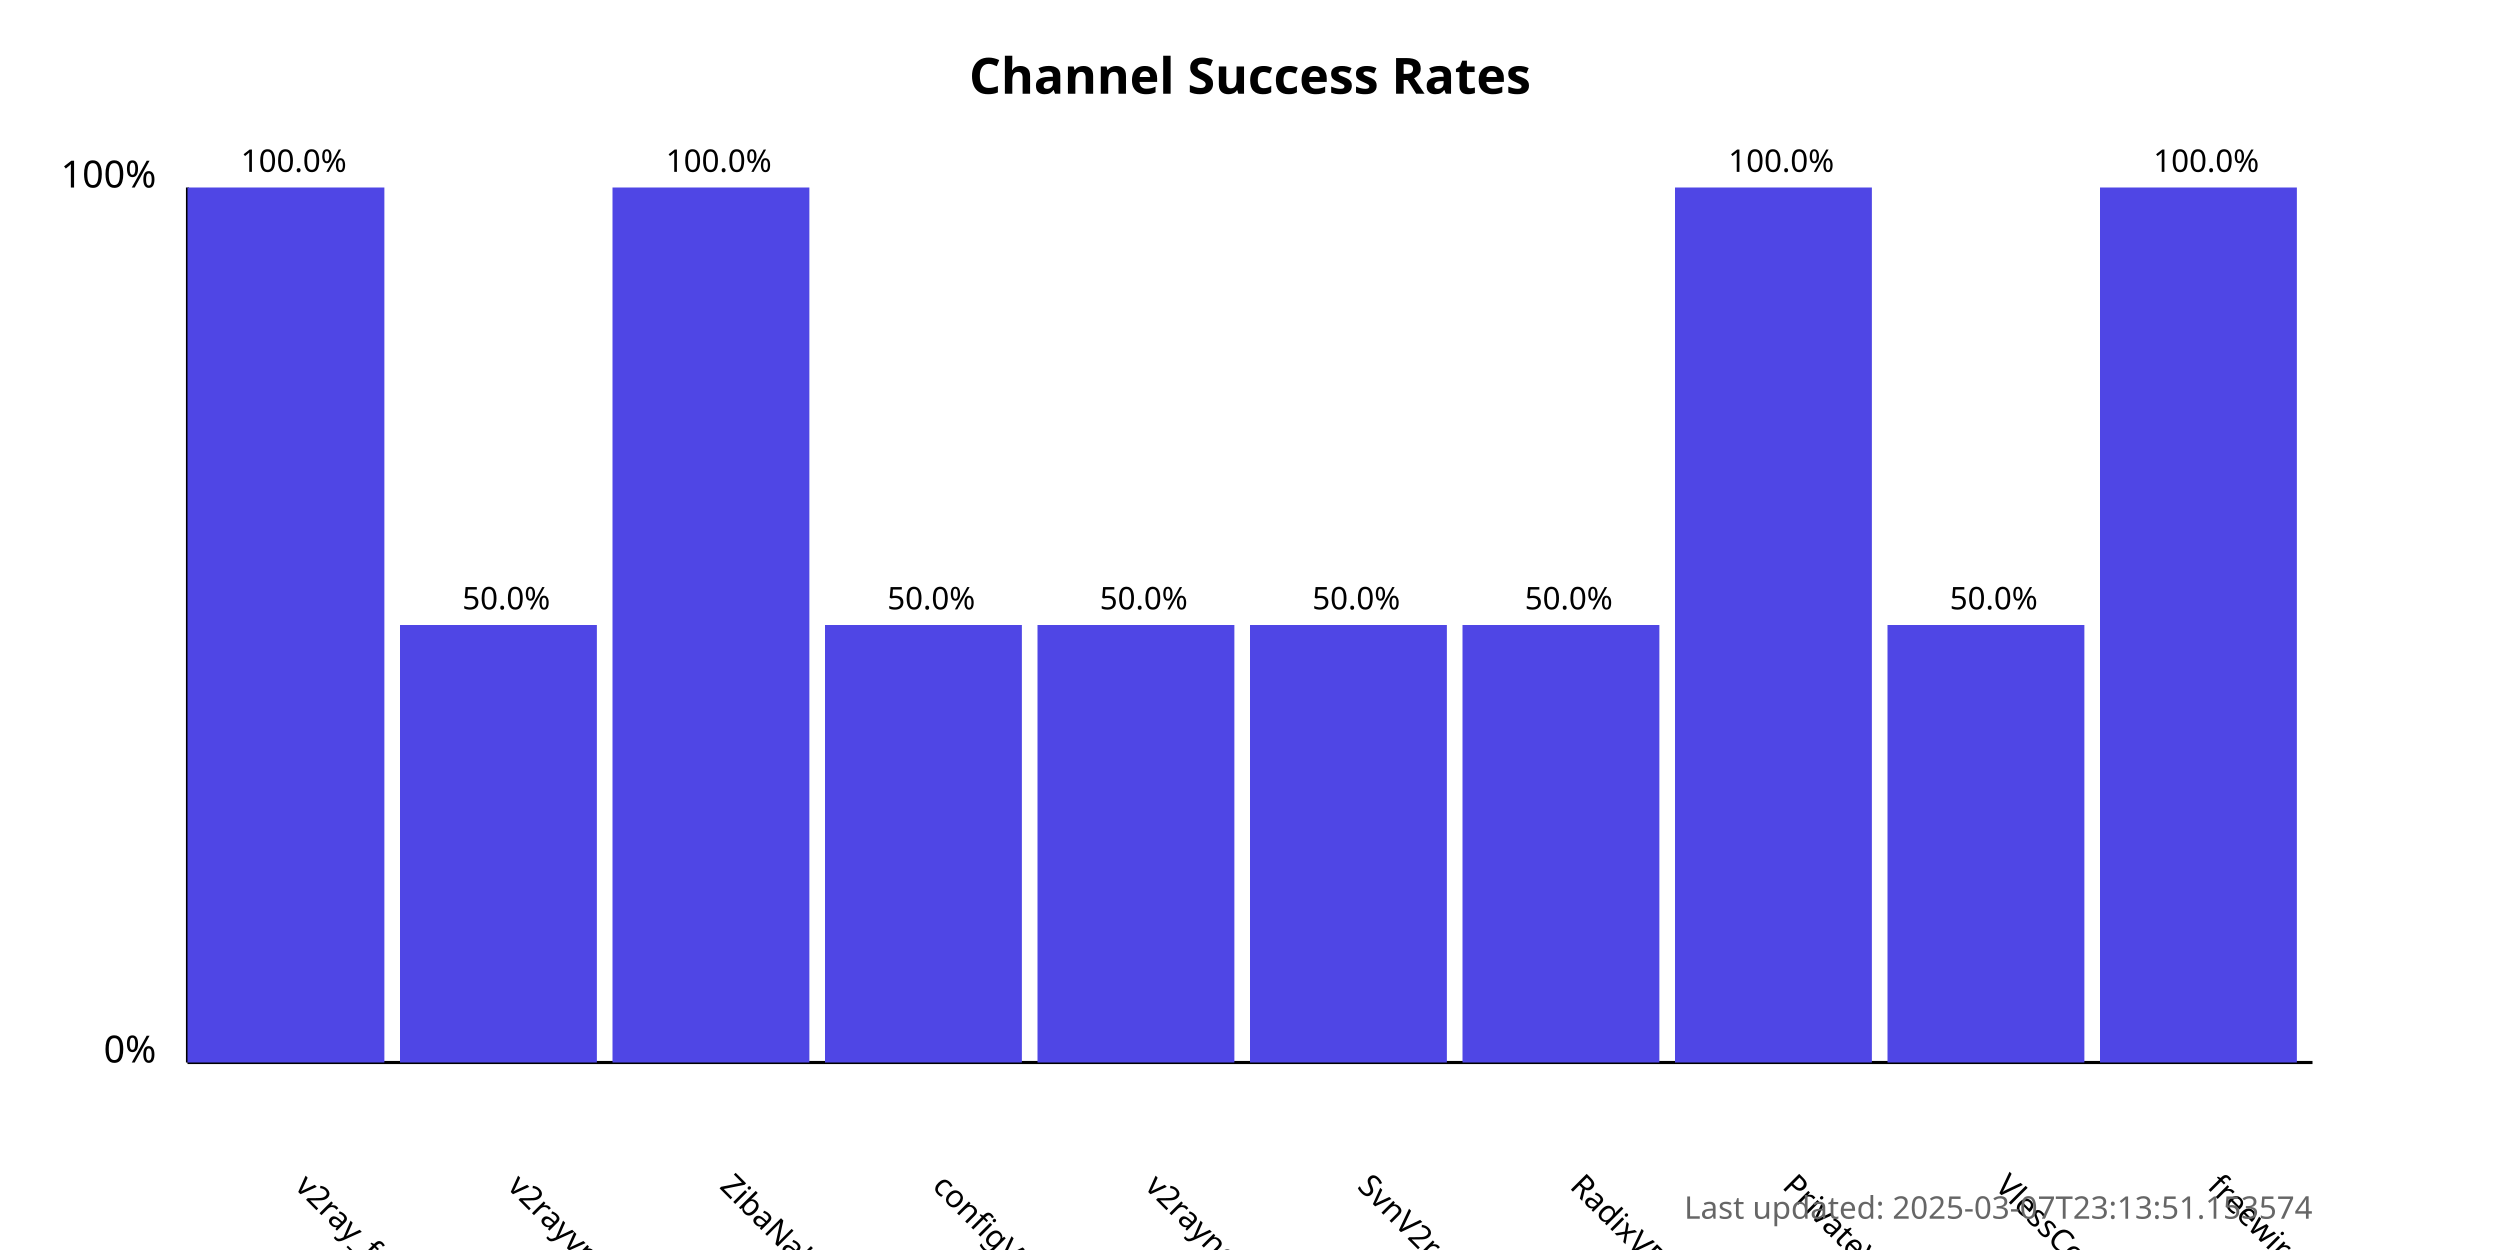
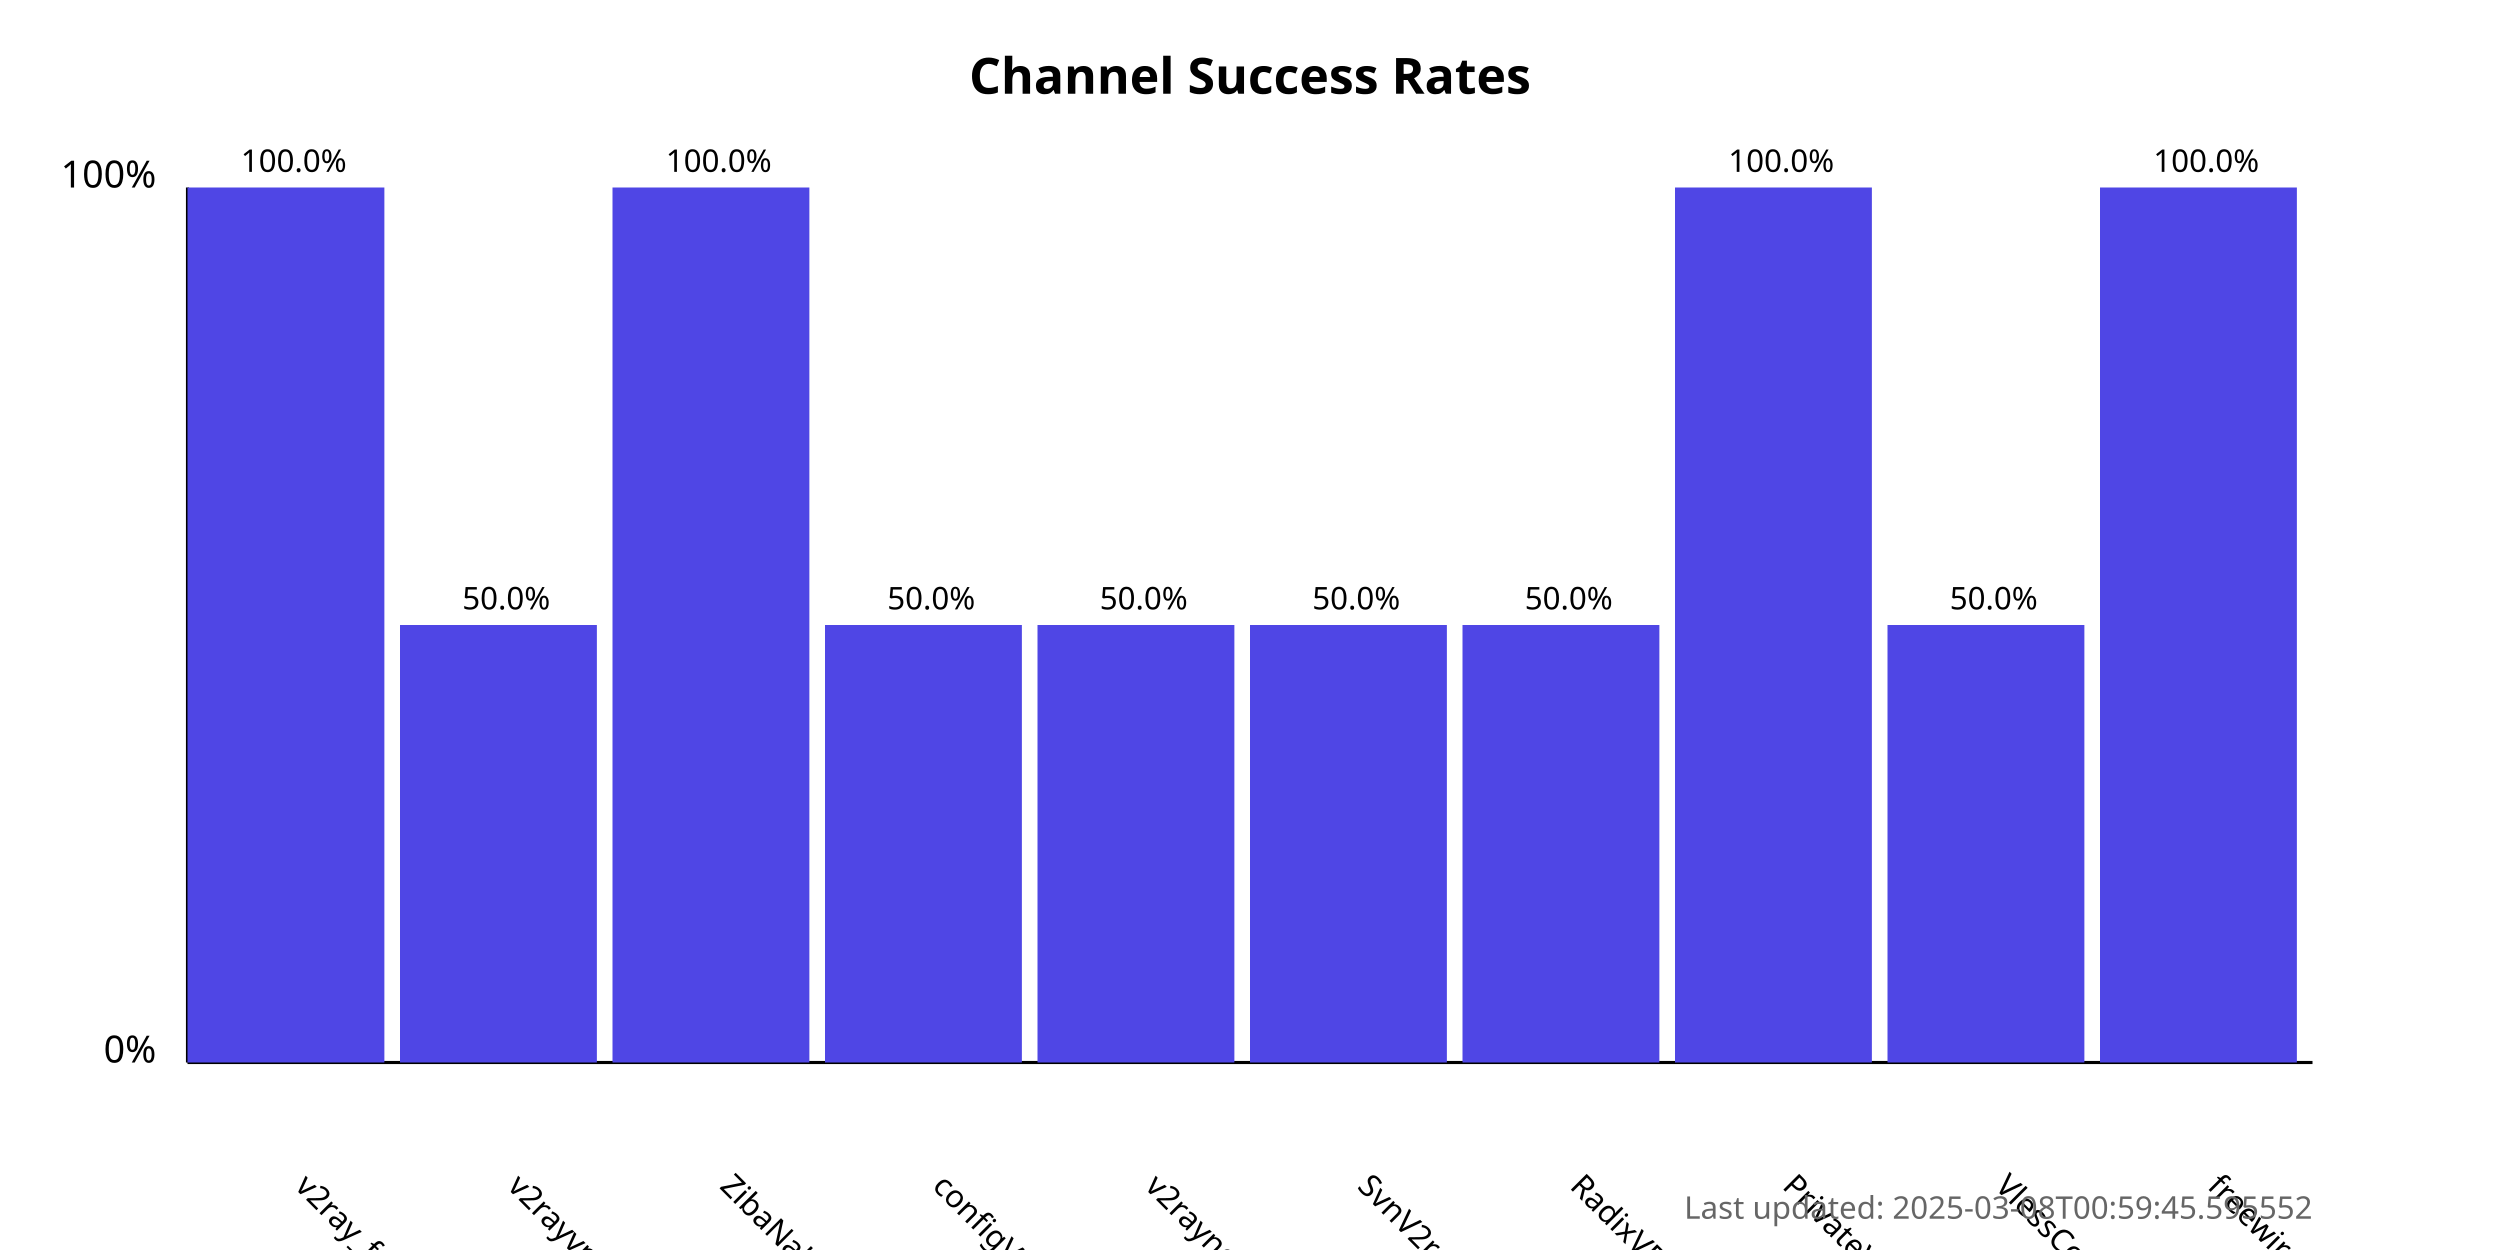
<svg xmlns="http://www.w3.org/2000/svg" width="800" height="400">
  <style>
            .chart-title { font: bold 16px sans-serif; }
            .axis-label { font: 12px sans-serif; }
            .tick-label { font: 10px sans-serif; }
            .bar { fill: #4f46e5; }
            .bar:hover { fill: #6366f1; }
            .timestamp { font: 10px sans-serif; fill: #666; }
        </style>
  <text x="400.0" y="30" text-anchor="middle" class="chart-title">
            Channel Success Rates
        </text>
  <line x1="60" y1="340" x2="60" y2="60" stroke="black" stroke-width="1" />
  <line x1="60" y1="340" x2="740" y2="340" stroke="black" stroke-width="1" />
  <text x="50" y="340" text-anchor="end" class="axis-label">0%</text>
  <text x="50" y="60" text-anchor="end" class="axis-label">100%</text>
  <g>
    <rect x="60" y="60.0" width="63.0" height="280.0" class="bar" />
    <text x="94.0" y="380" transform="rotate(45, 94.0, 380)" text-anchor="start" class="tick-label">
                v2ray_free_conf
            </text>
    <text x="94.0" y="55.0" text-anchor="middle" class="tick-label">
                100.0%
            </text>
  </g>
  <g>
    <rect x="128.0" y="200.0" width="63.0" height="140.0" class="bar" />
    <text x="162.0" y="380" transform="rotate(45, 162.0, 380)" text-anchor="start" class="tick-label">
                v2rayvpno
            </text>
    <text x="162.0" y="195.0" text-anchor="middle" class="tick-label">
                50.0%
            </text>
  </g>
  <g>
    <rect x="196.0" y="60.0" width="63.0" height="280.0" class="bar" />
    <text x="230.0" y="380" transform="rotate(45, 230.0, 380)" text-anchor="start" class="tick-label">
                ZibaNabz
            </text>
    <text x="230.0" y="55.0" text-anchor="middle" class="tick-label">
                100.0%
            </text>
  </g>
  <g>
    <rect x="264.0" y="200.0" width="63.0" height="140.0" class="bar" />
    <text x="298.0" y="380" transform="rotate(45, 298.0, 380)" text-anchor="start" class="tick-label">
                configV2rayForFree
            </text>
    <text x="298.0" y="195.0" text-anchor="middle" class="tick-label">
                50.0%
            </text>
  </g>
  <g>
    <rect x="332.0" y="200.0" width="63.0" height="140.0" class="bar" />
    <text x="366.0" y="380" transform="rotate(45, 366.0, 380)" text-anchor="start" class="tick-label">
                v2rayngvpn
            </text>
    <text x="366.0" y="195.0" text-anchor="middle" class="tick-label">
                50.0%
            </text>
  </g>
  <g>
    <rect x="400.0" y="200.0" width="63.0" height="140.0" class="bar" />
    <text x="434.0" y="380" transform="rotate(45, 434.0, 380)" text-anchor="start" class="tick-label">
                SvnV2ray
            </text>
    <text x="434.0" y="195.0" text-anchor="middle" class="tick-label">
                50.0%
            </text>
  </g>
  <g>
    <rect x="468.0" y="200.0" width="63.0" height="140.0" class="bar" />
    <text x="502.0" y="380" transform="rotate(45, 502.0, 380)" text-anchor="start" class="tick-label">
                RadixVPN
            </text>
    <text x="502.0" y="195.0" text-anchor="middle" class="tick-label">
                50.0%
            </text>
  </g>
  <g>
    <rect x="536.0" y="60.0" width="63.0" height="280.0" class="bar" />
    <text x="570.0" y="380" transform="rotate(45, 570.0, 380)" text-anchor="start" class="tick-label">
                PrivateVPNs
            </text>
    <text x="570.0" y="55.0" text-anchor="middle" class="tick-label">
                100.0%
            </text>
  </g>
  <g>
    <rect x="604.0" y="200.0" width="63.0" height="140.0" class="bar" />
    <text x="638.0" y="380" transform="rotate(45, 638.0, 380)" text-anchor="start" class="tick-label">
                VlessConfig
            </text>
    <text x="638.0" y="195.0" text-anchor="middle" class="tick-label">
                50.0%
            </text>
  </g>
  <g>
    <rect x="672.0" y="60.0" width="63.0" height="280.0" class="bar" />
    <text x="706.0" y="380" transform="rotate(45, 706.0, 380)" text-anchor="start" class="tick-label">
                freewireguard
            </text>
    <text x="706.0" y="55.0" text-anchor="middle" class="tick-label">
                100.0%
            </text>
  </g>
  <text x="740" y="390" text-anchor="end" class="timestamp">
-             Last updated: 2025-03-07T23:13:51.153574
+             Last updated: 2025-03-08T00:59:45.595552
        </text>
</svg>
